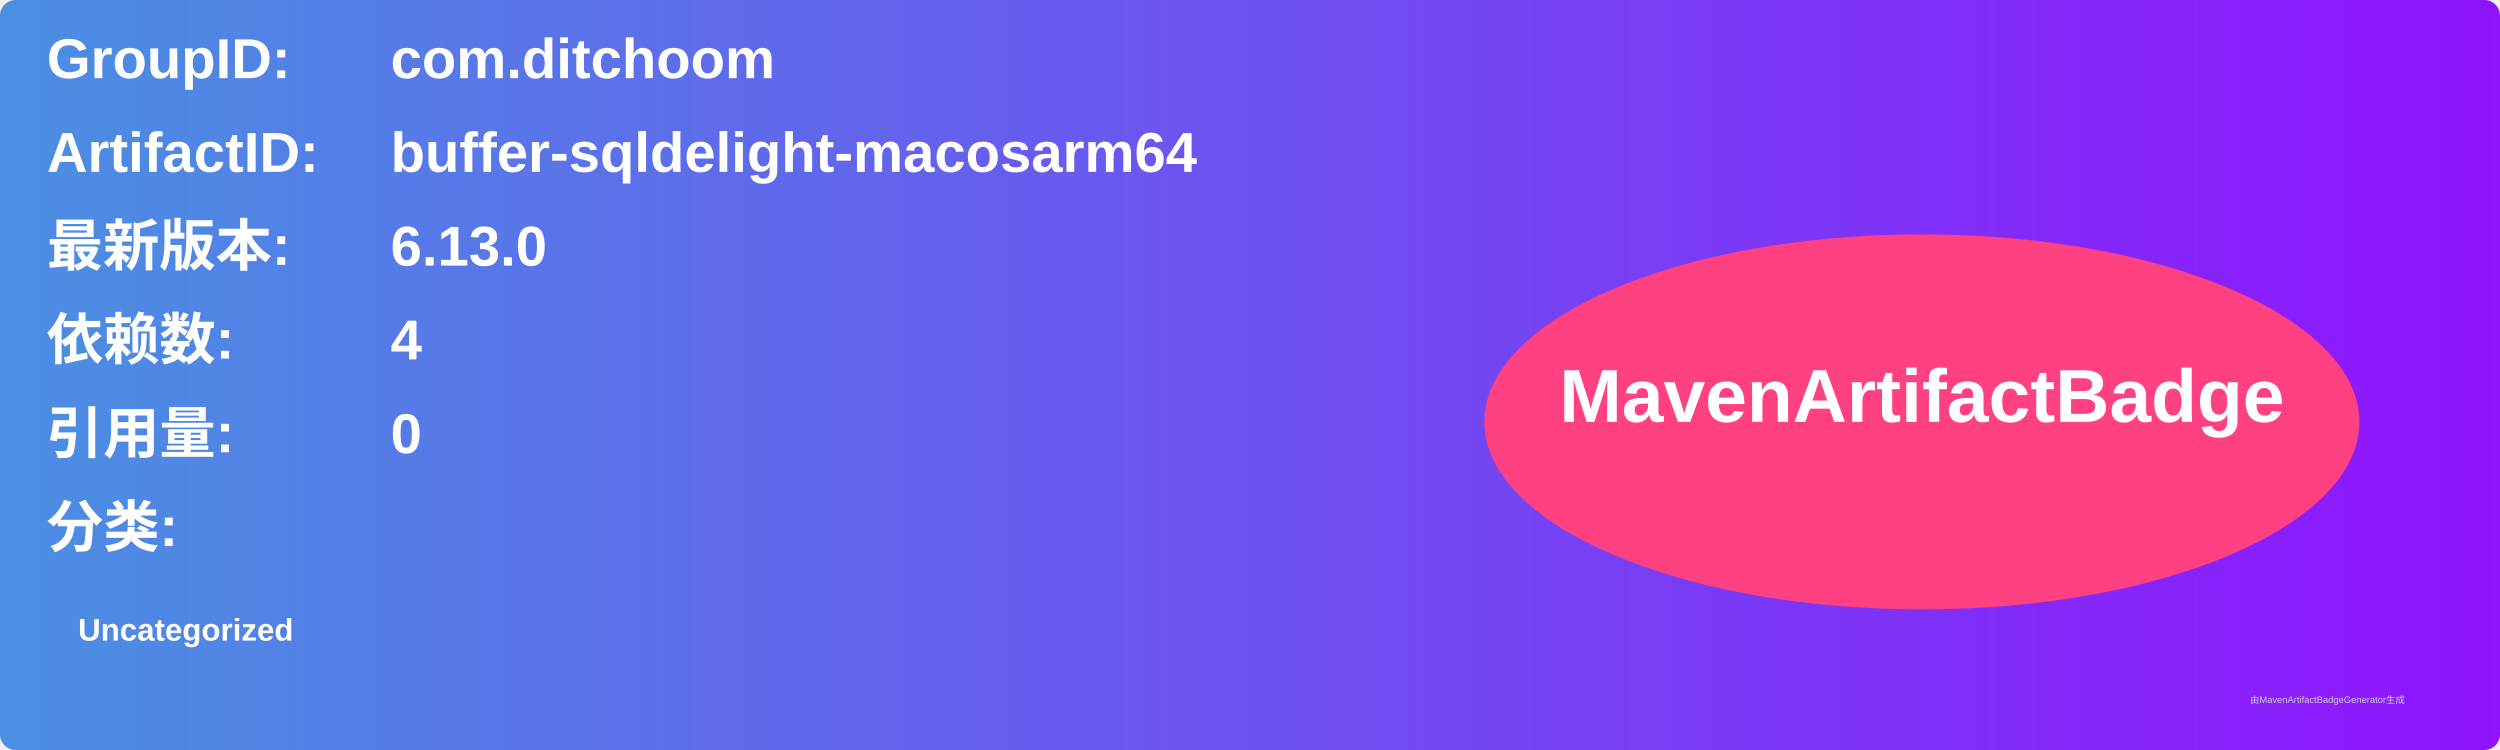
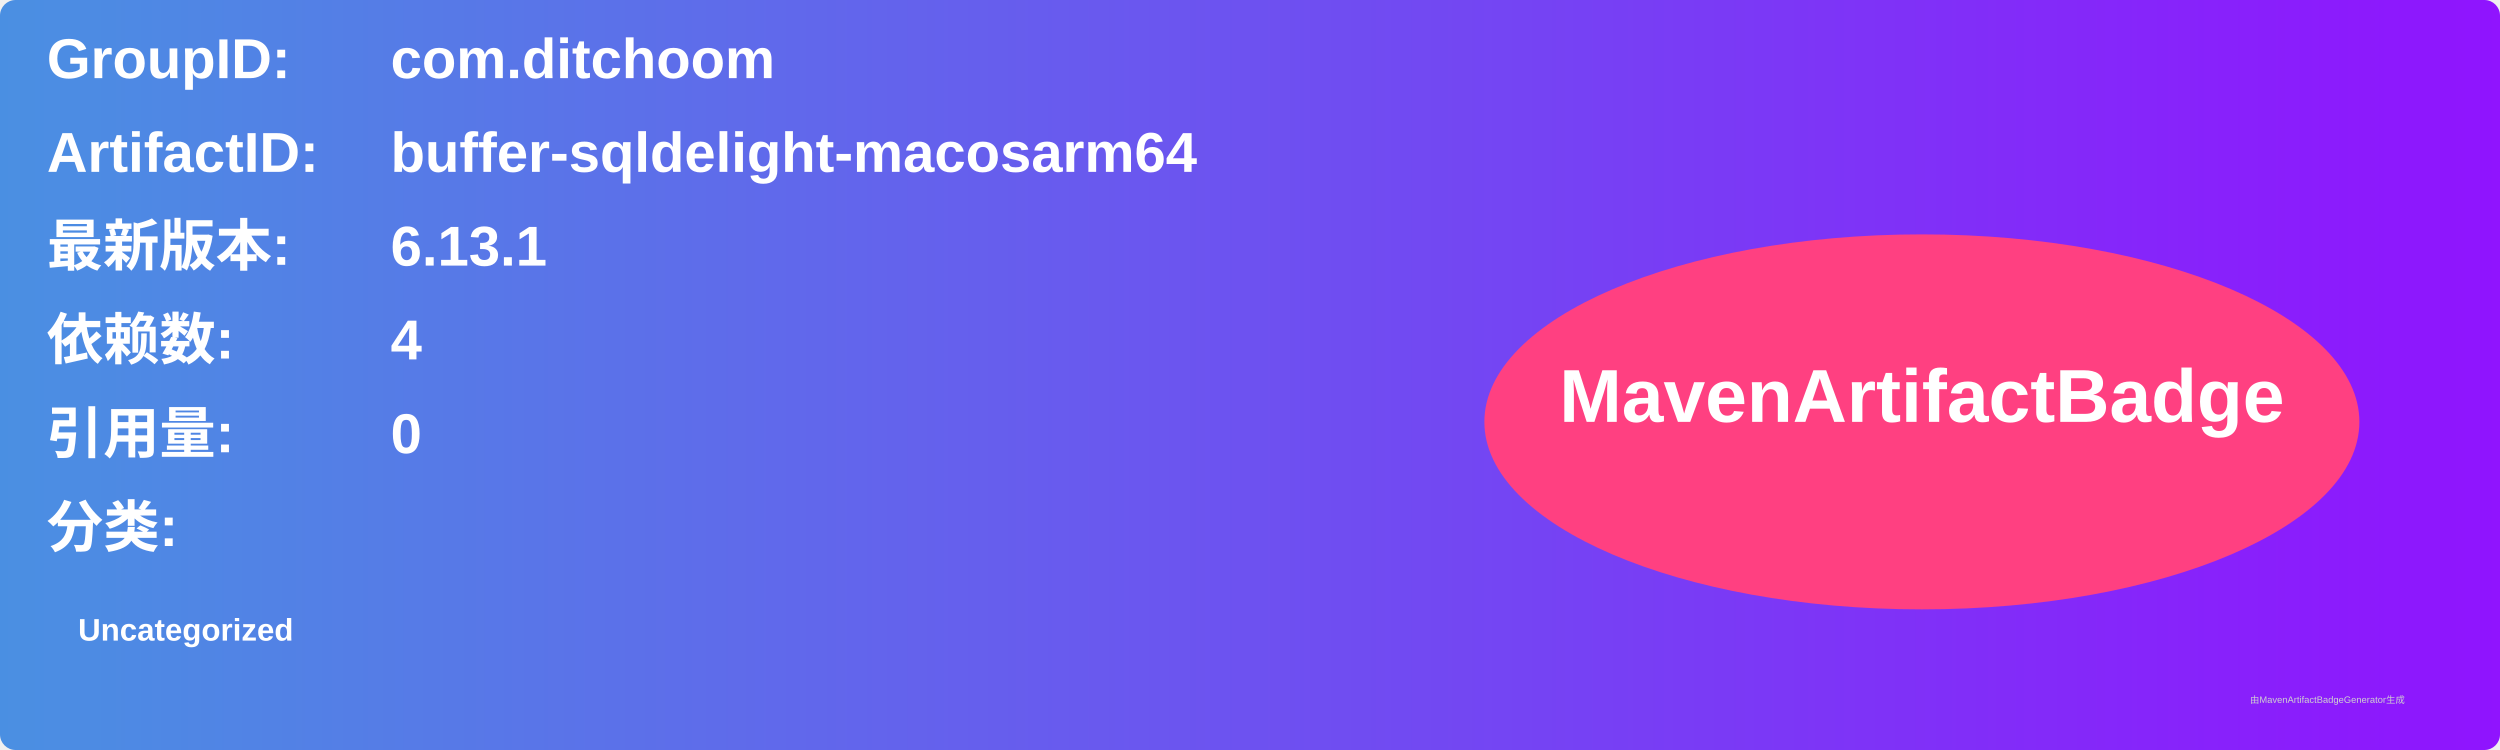
<svg xmlns="http://www.w3.org/2000/svg" width="800" height="240" viewBox="0 0 800 240">
  <linearGradient id="grad" x1="0%" y1="0%" x2="100%" y2="0%">
    <stop offset="0%" stop-color="#4a90e2" />
    <stop offset="100%" stop-color="#9013fe" />
  </linearGradient>
  <rect width="100%" height="100%" rx="5" ry="5" fill="url(#grad)" />
  <g transform="translate(15, 15)">
    <text x="0" y="10" font-family="Arial" font-size="18" fill="white" font-weight="bold" width="260">GroupID:</text>
    <text x="110" y="10" font-family="Arial" font-size="18" fill="white" font-weight="bold" width="460">com.ditchoom</text>
    <text x="0" y="40" font-family="Arial" font-size="18" fill="white" font-weight="bold" width="260">ArtifactID:</text>
    <text x="110" y="40" font-family="Arial" font-size="18" fill="white" font-weight="bold" width="460">buffer-sqldelight-macosarm64</text>
    <text x="0" y="70" font-family="Arial" font-size="18" fill="white" font-weight="bold">最新版本:</text>
    <text x="110" y="70" font-family="Arial" font-size="18" fill="white" font-weight="bold">
-       <tspan font-weight="bold">6.13.0</tspan>
+       <tspan font-weight="bold">6.13.1</tspan>
    </text>
    <text x="0" y="100" font-family="Arial" font-size="18" fill="white" font-weight="bold">依赖数: </text>
    <text x="110" y="100" font-family="Arial" font-size="18" fill="white">
      <tspan font-weight="bold">4</tspan>
    </text>
    <text x="0" y="130" font-family="Arial" font-size="18" fill="white" font-weight="bold">引用量: </text>
    <text x="110" y="130" font-family="Arial" font-size="18" fill="white">
      <tspan font-weight="bold">0</tspan>
    </text>
    <text x="0" y="160" font-family="Arial" font-size="18" fill="white" font-weight="bold">分类:</text>
    <text x="10" y="190" font-family="Arial" font-size="10" fill="white">
      <tspan font-weight="bold">Uncategorized</tspan>
    </text>
    <ellipse cx="600" cy="120" rx="140" ry="60" fill="#ff4081" />
    <text x="600" y="120" text-anchor="middle" font-family="Arial" font-size="24" fill="white" font-weight="bold">MavenArtifactBadge</text>
  </g>
  <text x="720" y="225" font-family="Arial" font-size="3" fill="#d0d0d0">由MavenArtifactBadgeGenerator生成</text>
</svg>
